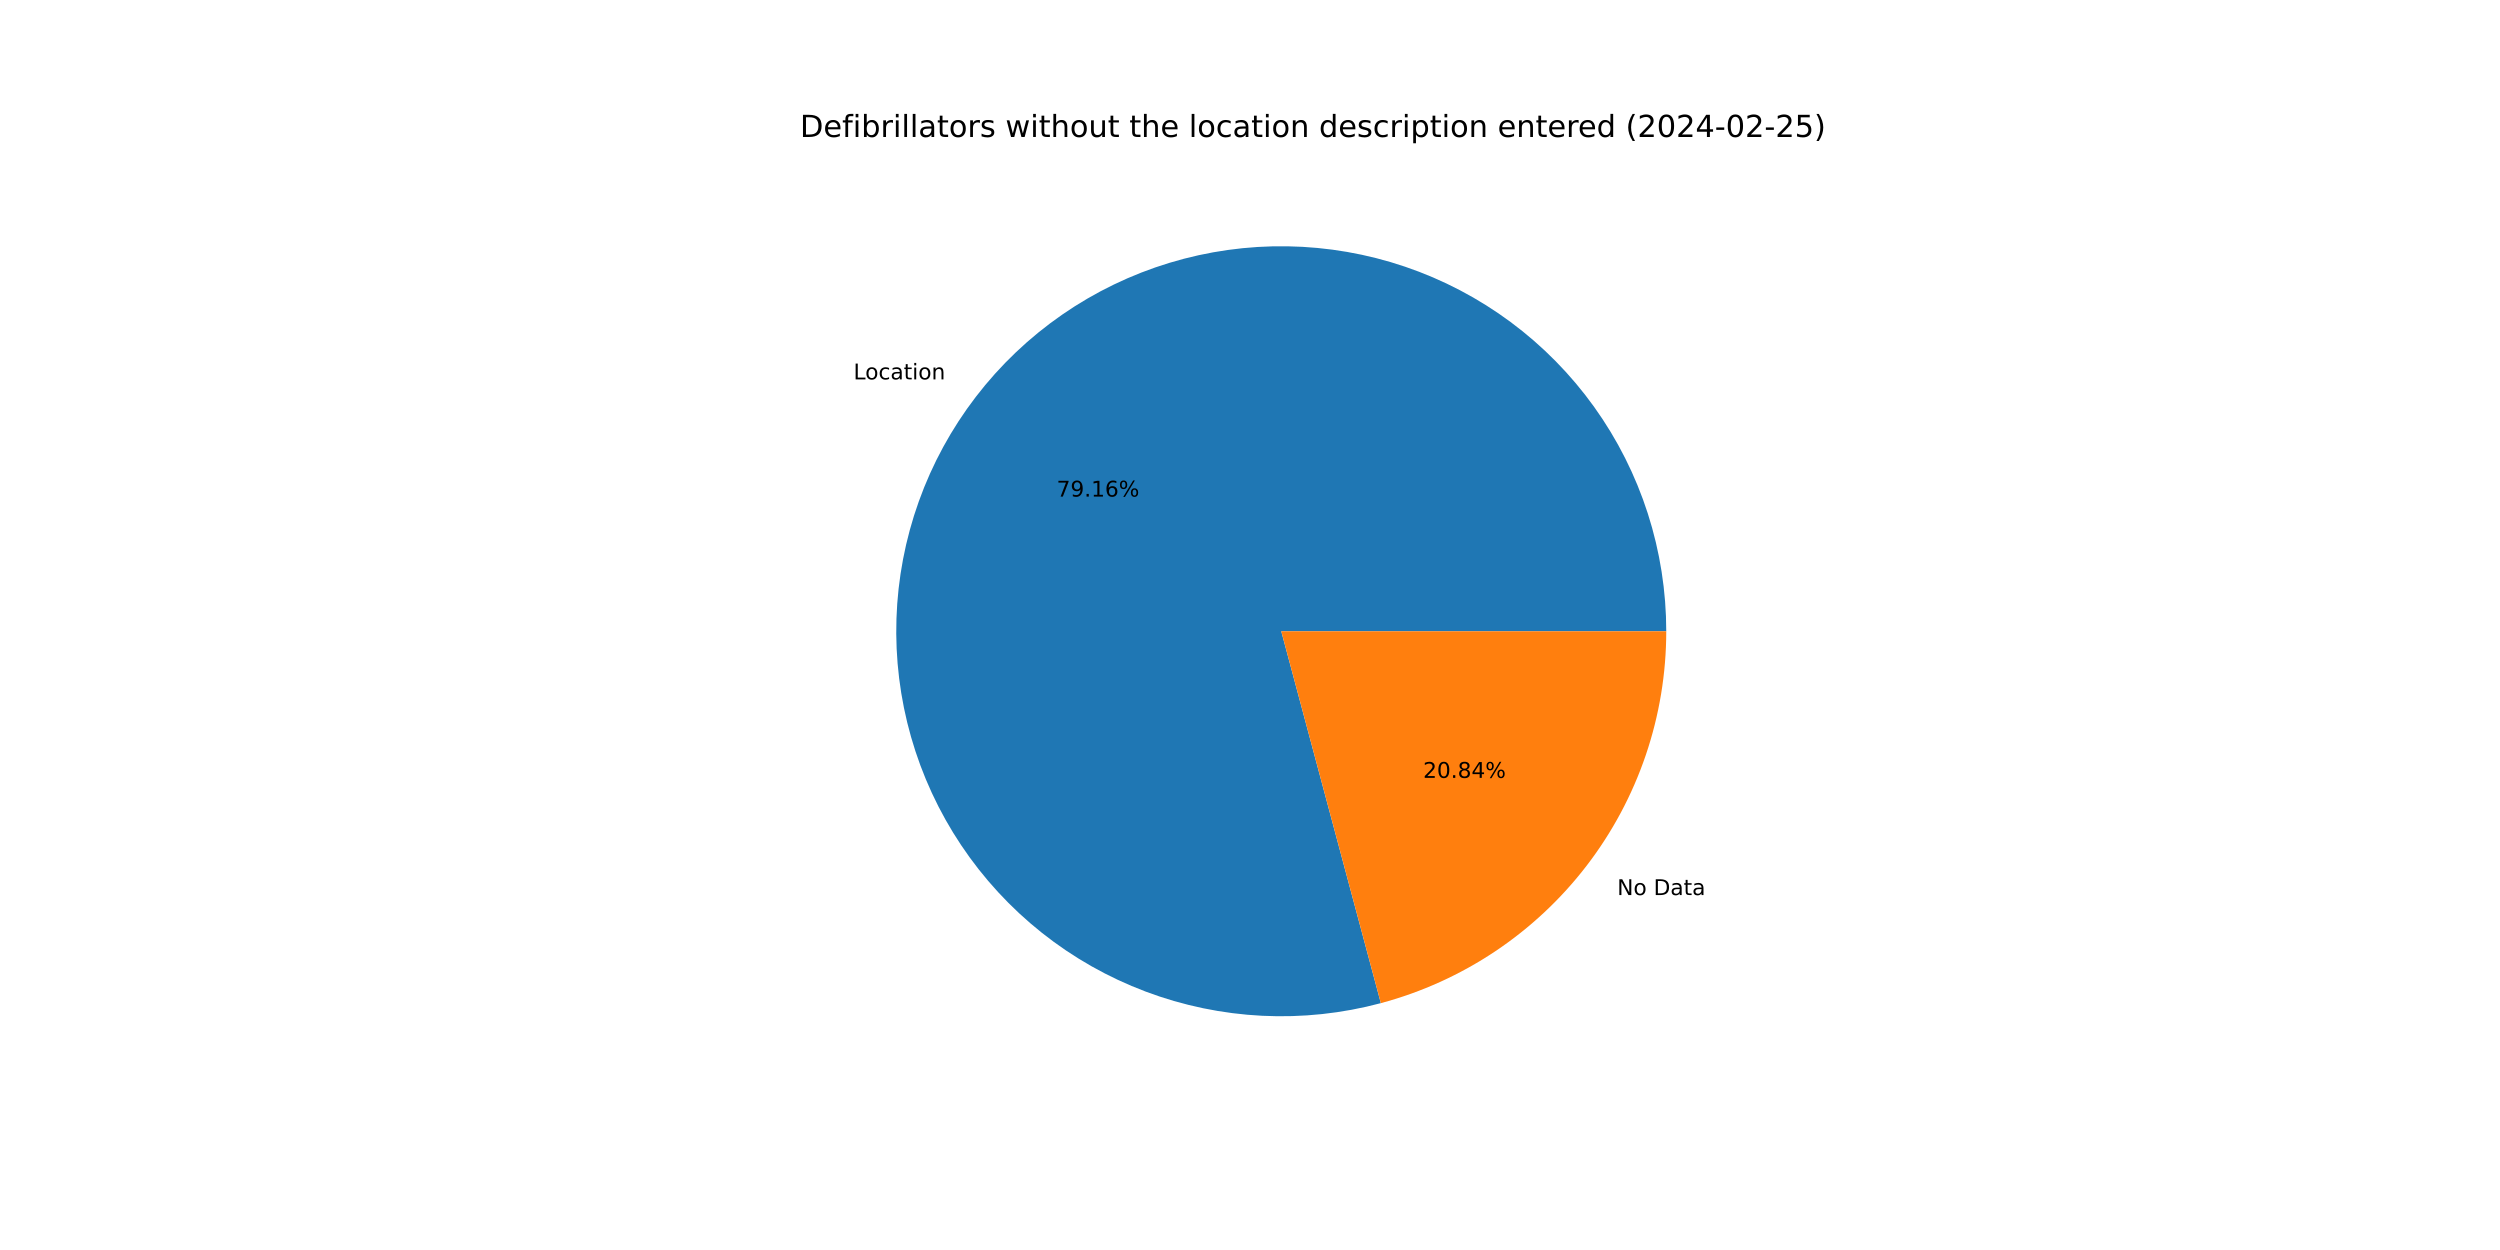
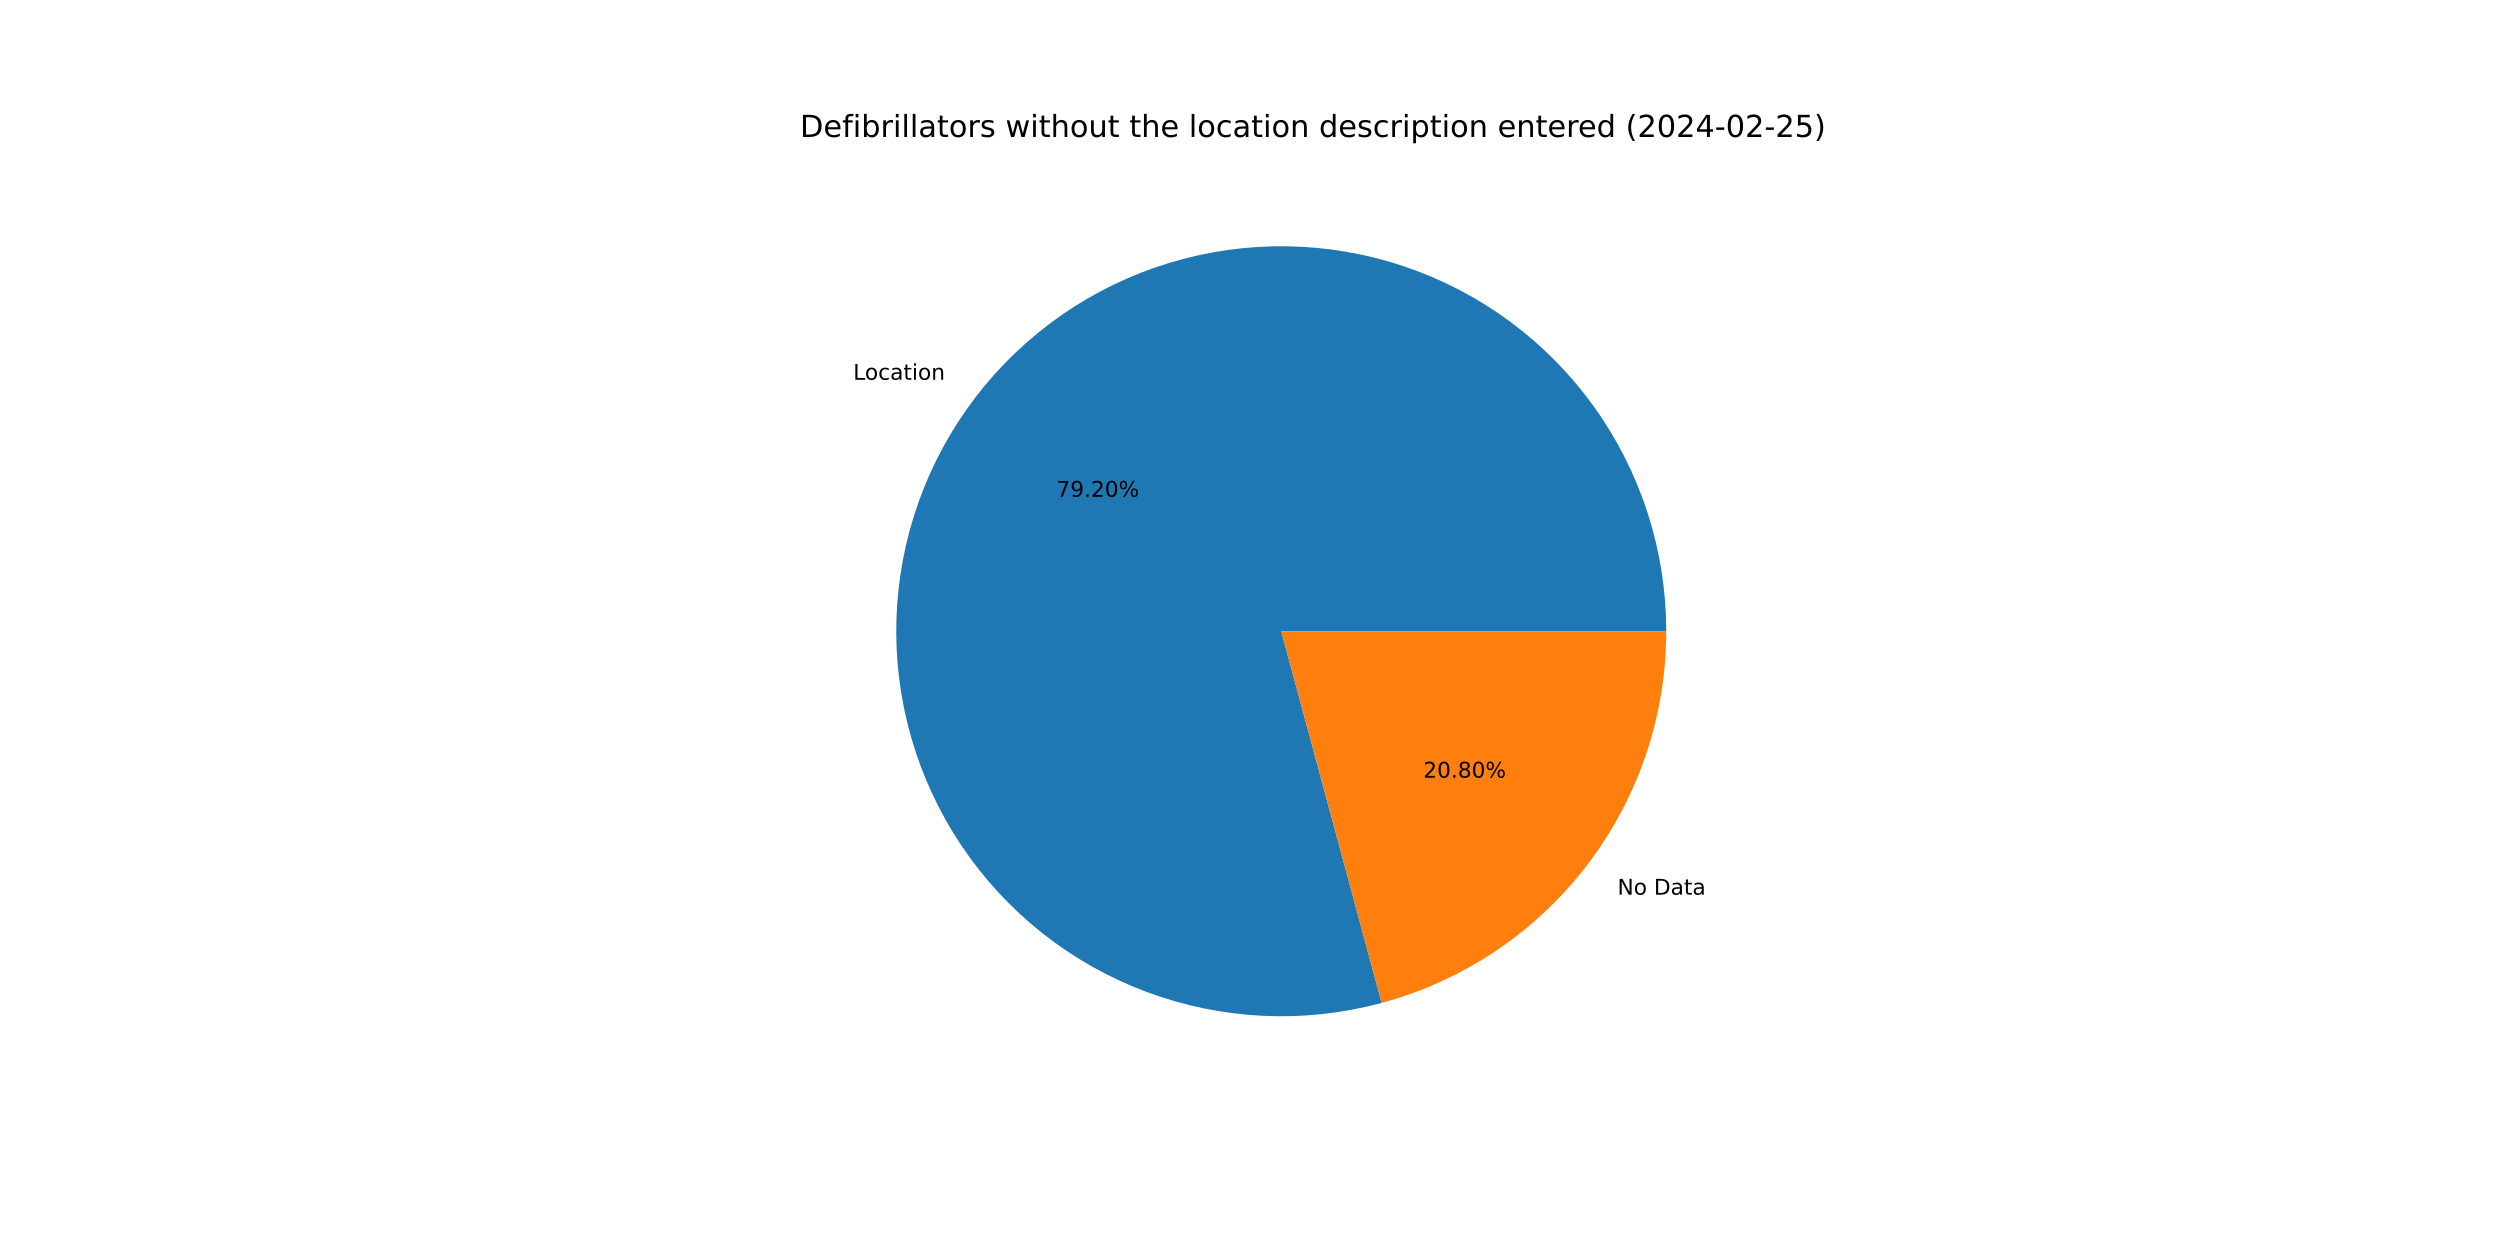
<svg xmlns="http://www.w3.org/2000/svg" xmlns:xlink="http://www.w3.org/1999/xlink" width="1152pt" height="576pt" viewBox="0 0 1152 576" version="1.1">
  <defs>
    <style type="text/css">*{stroke-linejoin: round; stroke-linecap: butt}</style>
  </defs>
  <g id="figure_1">
    <g id="patch_1">
      <path d="M 0 576  L 1152 576  L 1152 0  L 0 0  z " style="fill: #ffffff" />
    </g>
    <g id="axes_1">
      <g id="patch_2">
-         <path d="M 767.808 290.88  C 767.808 272.459 764.939 254.15 759.304 236.612  C 753.669 219.074 745.337 202.52 734.608 187.547  C 723.878 172.573 710.882 159.361 696.086 148.388  C 681.29 137.414 664.876 128.811 647.433 122.889  C 629.989 116.967 611.73 113.798 593.311 113.496  C 574.893 113.194 556.539 115.762 538.911 121.108  C 521.283 126.454 504.595 134.514 489.447 144.996  C 474.299 155.478 460.876 168.256 449.661 182.87  C 438.446 197.483 429.575 213.755 423.368 231.098  C 417.16 248.442 413.692 266.647 413.088 285.058  C 412.483 303.469 414.75 321.862 419.806 339.576  C 424.862 357.289 432.647 374.108 442.879 389.425  C 453.111 404.743 465.667 418.374 480.095 429.827  C 494.522 441.281 510.646 450.418 527.885 456.909  C 545.125 463.4 563.27 467.166 581.669 468.073  C 600.068 468.98 618.496 467.015 636.29 462.25  L 590.4 290.88  z " style="fill: #1f77b4" />
+         <path d="M 767.808 290.88  C 767.808 272.451 764.936 254.134 759.297 236.588  C 753.657 219.043 745.317 202.484 734.579 187.506  C 723.84 172.529 710.833 159.316 696.026 148.344  C 681.22 137.371 664.793 128.772 647.339 122.858  C 629.885 116.943 611.615 113.784 593.188 113.494  C 574.761 113.204 556.401 115.788 538.769 121.151  C 521.138 126.515 504.449 134.593 489.305 145.095  C 474.161 155.596 460.745 168.394 449.541 183.027  C 438.337 197.659 429.481 213.949 423.293 231.308  C 417.105 248.667 413.659 266.885 413.08 285.305  C 412.5 303.725 414.795 322.124 419.881 339.837  C 424.967 357.551 432.781 374.364 443.044 389.672  C 453.307 404.979 465.892 418.594 480.347 430.027  C 494.801 441.459 510.949 450.57 528.209 457.03  C 545.469 463.491 563.63 467.222 582.039 468.091  C 600.448 468.959 618.88 466.954 636.672 462.147  L 590.4 290.88  z " style="fill: #1f77b4" />
      </g>
      <g id="patch_3">
-         <path d="M 636.29 462.25  C 674.012 452.149 707.364 429.87 731.139 398.89  C 754.914 367.911 767.808 329.931 767.808 290.88  L 590.4 290.88  z " style="fill: #ff7f0e" />
+         <path d="M 636.672 462.147  C 674.306 451.98 707.559 429.686 731.259 398.733  C 754.959 367.781 767.808 329.864 767.808 290.88  L 590.4 290.88  z " style="fill: #ff7f0e" />
      </g>
      <g id="matplotlib.axis_1" />
      <g id="matplotlib.axis_2" />
      <g id="text_1">
-         <g transform="translate(393.2905 174.8282) scale(0.1 -0.1)">
+         <g transform="translate(393.1582 175.0008) scale(0.1 -0.1)">
          <defs>
            <path id="DejaVuSans-4c" d="M 628 4666  L 1259 4666  L 1259 531  L 3531 531  L 3531 0  L 628 0  L 628 4666  z " transform="scale(0.015625)" />
            <path id="DejaVuSans-6f" d="M 1959 3097  Q 1497 3097 1228 2736  Q 959 2375 959 1747  Q 959 1119 1226 758  Q 1494 397 1959 397  Q 2419 397 2687 759  Q 2956 1122 2956 1747  Q 2956 2369 2687 2733  Q 2419 3097 1959 3097  z M 1959 3584  Q 2709 3584 3137 3096  Q 3566 2609 3566 1747  Q 3566 888 3137 398  Q 2709 -91 1959 -91  Q 1206 -91 779 398  Q 353 888 353 1747  Q 353 2609 779 3096  Q 1206 3584 1959 3584  z " transform="scale(0.015625)" />
            <path id="DejaVuSans-63" d="M 3122 3366  L 3122 2828  Q 2878 2963 2633 3030  Q 2388 3097 2138 3097  Q 1578 3097 1268 2742  Q 959 2388 959 1747  Q 959 1106 1268 751  Q 1578 397 2138 397  Q 2388 397 2633 464  Q 2878 531 3122 666  L 3122 134  Q 2881 22 2623 -34  Q 2366 -91 2075 -91  Q 1284 -91 818 406  Q 353 903 353 1747  Q 353 2603 823 3093  Q 1294 3584 2113 3584  Q 2378 3584 2631 3529  Q 2884 3475 3122 3366  z " transform="scale(0.015625)" />
            <path id="DejaVuSans-61" d="M 2194 1759  Q 1497 1759 1228 1600  Q 959 1441 959 1056  Q 959 750 1161 570  Q 1363 391 1709 391  Q 2188 391 2477 730  Q 2766 1069 2766 1631  L 2766 1759  L 2194 1759  z M 3341 1997  L 3341 0  L 2766 0  L 2766 531  Q 2569 213 2275 61  Q 1981 -91 1556 -91  Q 1019 -91 701 211  Q 384 513 384 1019  Q 384 1609 779 1909  Q 1175 2209 1959 2209  L 2766 2209  L 2766 2266  Q 2766 2663 2505 2880  Q 2244 3097 1772 3097  Q 1472 3097 1187 3025  Q 903 2953 641 2809  L 641 3341  Q 956 3463 1253 3523  Q 1550 3584 1831 3584  Q 2591 3584 2966 3190  Q 3341 2797 3341 1997  z " transform="scale(0.015625)" />
            <path id="DejaVuSans-74" d="M 1172 4494  L 1172 3500  L 2356 3500  L 2356 3053  L 1172 3053  L 1172 1153  Q 1172 725 1289 603  Q 1406 481 1766 481  L 2356 481  L 2356 0  L 1766 0  Q 1100 0 847 248  Q 594 497 594 1153  L 594 3053  L 172 3053  L 172 3500  L 594 3500  L 594 4494  L 1172 4494  z " transform="scale(0.015625)" />
            <path id="DejaVuSans-69" d="M 603 3500  L 1178 3500  L 1178 0  L 603 0  L 603 3500  z M 603 4863  L 1178 4863  L 1178 4134  L 603 4134  L 603 4863  z " transform="scale(0.015625)" />
            <path id="DejaVuSans-6e" d="M 3513 2113  L 3513 0  L 2938 0  L 2938 2094  Q 2938 2591 2744 2837  Q 2550 3084 2163 3084  Q 1697 3084 1428 2787  Q 1159 2491 1159 1978  L 1159 0  L 581 0  L 581 3500  L 1159 3500  L 1159 2956  Q 1366 3272 1645 3428  Q 1925 3584 2291 3584  Q 2894 3584 3203 3211  Q 3513 2838 3513 2113  z " transform="scale(0.015625)" />
          </defs>
          <use xlink:href="#DejaVuSans-4c" />
          <use xlink:href="#DejaVuSans-6f" x="53.963" />
          <use xlink:href="#DejaVuSans-63" x="115.145" />
          <use xlink:href="#DejaVuSans-61" x="170.125" />
          <use xlink:href="#DejaVuSans-74" x="231.404" />
          <use xlink:href="#DejaVuSans-69" x="270.613" />
          <use xlink:href="#DejaVuSans-6f" x="298.396" />
          <use xlink:href="#DejaVuSans-6e" x="359.578" />
        </g>
      </g>
      <g id="text_2">
-         <g transform="translate(486.8919 228.8333) scale(0.1 -0.1)">
+         <g transform="translate(486.8197 228.9274) scale(0.1 -0.1)">
          <defs>
            <path id="DejaVuSans-37" d="M 525 4666  L 3525 4666  L 3525 4397  L 1831 0  L 1172 0  L 2766 4134  L 525 4134  L 525 4666  z " transform="scale(0.015625)" />
            <path id="DejaVuSans-39" d="M 703 97  L 703 672  Q 941 559 1184 500  Q 1428 441 1663 441  Q 2288 441 2617 861  Q 2947 1281 2994 2138  Q 2813 1869 2534 1725  Q 2256 1581 1919 1581  Q 1219 1581 811 2004  Q 403 2428 403 3163  Q 403 3881 828 4315  Q 1253 4750 1959 4750  Q 2769 4750 3195 4129  Q 3622 3509 3622 2328  Q 3622 1225 3098 567  Q 2575 -91 1691 -91  Q 1453 -91 1209 -44  Q 966 3 703 97  z M 1959 2075  Q 2384 2075 2632 2365  Q 2881 2656 2881 3163  Q 2881 3666 2632 3958  Q 2384 4250 1959 4250  Q 1534 4250 1286 3958  Q 1038 3666 1038 3163  Q 1038 2656 1286 2365  Q 1534 2075 1959 2075  z " transform="scale(0.015625)" />
            <path id="DejaVuSans-2e" d="M 684 794  L 1344 794  L 1344 0  L 684 0  L 684 794  z " transform="scale(0.015625)" />
-             <path id="DejaVuSans-31" d="M 794 531  L 1825 531  L 1825 4091  L 703 3866  L 703 4441  L 1819 4666  L 2450 4666  L 2450 531  L 3481 531  L 3481 0  L 794 0  L 794 531  z " transform="scale(0.015625)" />
-             <path id="DejaVuSans-36" d="M 2113 2584  Q 1688 2584 1439 2293  Q 1191 2003 1191 1497  Q 1191 994 1439 701  Q 1688 409 2113 409  Q 2538 409 2786 701  Q 3034 994 3034 1497  Q 3034 2003 2786 2293  Q 2538 2584 2113 2584  z M 3366 4563  L 3366 3988  Q 3128 4100 2886 4159  Q 2644 4219 2406 4219  Q 1781 4219 1451 3797  Q 1122 3375 1075 2522  Q 1259 2794 1537 2939  Q 1816 3084 2150 3084  Q 2853 3084 3261 2657  Q 3669 2231 3669 1497  Q 3669 778 3244 343  Q 2819 -91 2113 -91  Q 1303 -91 875 529  Q 447 1150 447 2328  Q 447 3434 972 4092  Q 1497 4750 2381 4750  Q 2619 4750 2861 4703  Q 3103 4656 3366 4563  z " transform="scale(0.015625)" />
+             <path id="DejaVuSans-32" d="M 1228 531  L 3431 531  L 3431 0  L 469 0  L 469 531  Q 828 903 1448 1529  Q 2069 2156 2228 2338  Q 2531 2678 2651 2914  Q 2772 3150 2772 3378  Q 2772 3750 2511 3984  Q 2250 4219 1831 4219  Q 1534 4219 1204 4116  Q 875 4013 500 3803  L 500 4441  Q 881 4594 1212 4672  Q 1544 4750 1819 4750  Q 2544 4750 2975 4387  Q 3406 4025 3406 3419  Q 3406 3131 3298 2873  Q 3191 2616 2906 2266  Q 2828 2175 2409 1742  Q 1991 1309 1228 531  z " transform="scale(0.015625)" />
+             <path id="DejaVuSans-30" d="M 2034 4250  Q 1547 4250 1301 3770  Q 1056 3291 1056 2328  Q 1056 1369 1301 889  Q 1547 409 2034 409  Q 2525 409 2770 889  Q 3016 1369 3016 2328  Q 3016 3291 2770 3770  Q 2525 4250 2034 4250  z M 2034 4750  Q 2819 4750 3233 4129  Q 3647 3509 3647 2328  Q 3647 1150 3233 529  Q 2819 -91 2034 -91  Q 1250 -91 836 529  Q 422 1150 422 2328  Q 422 3509 836 4129  Q 1250 4750 2034 4750  z " transform="scale(0.015625)" />
            <path id="DejaVuSans-25" d="M 4653 2053  Q 4381 2053 4226 1822  Q 4072 1591 4072 1178  Q 4072 772 4226 539  Q 4381 306 4653 306  Q 4919 306 5073 539  Q 5228 772 5228 1178  Q 5228 1588 5073 1820  Q 4919 2053 4653 2053  z M 4653 2450  Q 5147 2450 5437 2106  Q 5728 1763 5728 1178  Q 5728 594 5436 251  Q 5144 -91 4653 -91  Q 4153 -91 3862 251  Q 3572 594 3572 1178  Q 3572 1766 3864 2108  Q 4156 2450 4653 2450  z M 1428 4353  Q 1159 4353 1004 4120  Q 850 3888 850 3481  Q 850 3069 1003 2837  Q 1156 2606 1428 2606  Q 1700 2606 1854 2837  Q 2009 3069 2009 3481  Q 2009 3884 1853 4118  Q 1697 4353 1428 4353  z M 4250 4750  L 4750 4750  L 1831 -91  L 1331 -91  L 4250 4750  z M 1428 4750  Q 1922 4750 2215 4408  Q 2509 4066 2509 3481  Q 2509 2891 2217 2550  Q 1925 2209 1428 2209  Q 931 2209 642 2551  Q 353 2894 353 3481  Q 353 4063 643 4406  Q 934 4750 1428 4750  z " transform="scale(0.015625)" />
          </defs>
          <use xlink:href="#DejaVuSans-37" />
          <use xlink:href="#DejaVuSans-39" x="63.623" />
          <use xlink:href="#DejaVuSans-2e" x="127.246" />
-           <use xlink:href="#DejaVuSans-31" x="159.033" />
-           <use xlink:href="#DejaVuSans-36" x="222.656" />
+           <use xlink:href="#DejaVuSans-32" x="159.033" />
+           <use xlink:href="#DejaVuSans-30" x="222.656" />
          <use xlink:href="#DejaVuSans-25" x="286.279" />
        </g>
      </g>
      <g id="text_3">
-         <g transform="translate(745.2127 412.4506) scale(0.1 -0.1)">
+         <g transform="translate(745.3449 412.278) scale(0.1 -0.1)">
          <defs>
            <path id="DejaVuSans-4e" d="M 628 4666  L 1478 4666  L 3547 763  L 3547 4666  L 4159 4666  L 4159 0  L 3309 0  L 1241 3903  L 1241 0  L 628 0  L 628 4666  z " transform="scale(0.015625)" />
            <path id="DejaVuSans-20" transform="scale(0.015625)" />
            <path id="DejaVuSans-44" d="M 1259 4147  L 1259 519  L 2022 519  Q 2988 519 3436 956  Q 3884 1394 3884 2338  Q 3884 3275 3436 3711  Q 2988 4147 2022 4147  L 1259 4147  z M 628 4666  L 1925 4666  Q 3281 4666 3915 4102  Q 4550 3538 4550 2338  Q 4550 1131 3912 565  Q 3275 0 1925 0  L 628 0  L 628 4666  z " transform="scale(0.015625)" />
          </defs>
          <use xlink:href="#DejaVuSans-4e" />
          <use xlink:href="#DejaVuSans-6f" x="74.805" />
          <use xlink:href="#DejaVuSans-20" x="135.986" />
          <use xlink:href="#DejaVuSans-44" x="167.773" />
          <use xlink:href="#DejaVuSans-61" x="244.775" />
          <use xlink:href="#DejaVuSans-74" x="306.055" />
          <use xlink:href="#DejaVuSans-61" x="345.264" />
        </g>
      </g>
      <g id="text_4">
-         <g transform="translate(655.7784 358.4455) scale(0.1 -0.1)">
+         <g transform="translate(655.8506 358.3513) scale(0.1 -0.1)">
          <defs>
-             <path id="DejaVuSans-32" d="M 1228 531  L 3431 531  L 3431 0  L 469 0  L 469 531  Q 828 903 1448 1529  Q 2069 2156 2228 2338  Q 2531 2678 2651 2914  Q 2772 3150 2772 3378  Q 2772 3750 2511 3984  Q 2250 4219 1831 4219  Q 1534 4219 1204 4116  Q 875 4013 500 3803  L 500 4441  Q 881 4594 1212 4672  Q 1544 4750 1819 4750  Q 2544 4750 2975 4387  Q 3406 4025 3406 3419  Q 3406 3131 3298 2873  Q 3191 2616 2906 2266  Q 2828 2175 2409 1742  Q 1991 1309 1228 531  z " transform="scale(0.015625)" />
-             <path id="DejaVuSans-30" d="M 2034 4250  Q 1547 4250 1301 3770  Q 1056 3291 1056 2328  Q 1056 1369 1301 889  Q 1547 409 2034 409  Q 2525 409 2770 889  Q 3016 1369 3016 2328  Q 3016 3291 2770 3770  Q 2525 4250 2034 4250  z M 2034 4750  Q 2819 4750 3233 4129  Q 3647 3509 3647 2328  Q 3647 1150 3233 529  Q 2819 -91 2034 -91  Q 1250 -91 836 529  Q 422 1150 422 2328  Q 422 3509 836 4129  Q 1250 4750 2034 4750  z " transform="scale(0.015625)" />
            <path id="DejaVuSans-38" d="M 2034 2216  Q 1584 2216 1326 1975  Q 1069 1734 1069 1313  Q 1069 891 1326 650  Q 1584 409 2034 409  Q 2484 409 2743 651  Q 3003 894 3003 1313  Q 3003 1734 2745 1975  Q 2488 2216 2034 2216  z M 1403 2484  Q 997 2584 770 2862  Q 544 3141 544 3541  Q 544 4100 942 4425  Q 1341 4750 2034 4750  Q 2731 4750 3128 4425  Q 3525 4100 3525 3541  Q 3525 3141 3298 2862  Q 3072 2584 2669 2484  Q 3125 2378 3379 2068  Q 3634 1759 3634 1313  Q 3634 634 3220 271  Q 2806 -91 2034 -91  Q 1263 -91 848 271  Q 434 634 434 1313  Q 434 1759 690 2068  Q 947 2378 1403 2484  z M 1172 3481  Q 1172 3119 1398 2916  Q 1625 2713 2034 2713  Q 2441 2713 2670 2916  Q 2900 3119 2900 3481  Q 2900 3844 2670 4047  Q 2441 4250 2034 4250  Q 1625 4250 1398 4047  Q 1172 3844 1172 3481  z " transform="scale(0.015625)" />
-             <path id="DejaVuSans-34" d="M 2419 4116  L 825 1625  L 2419 1625  L 2419 4116  z M 2253 4666  L 3047 4666  L 3047 1625  L 3713 1625  L 3713 1100  L 3047 1100  L 3047 0  L 2419 0  L 2419 1100  L 313 1100  L 313 1709  L 2253 4666  z " transform="scale(0.015625)" />
          </defs>
          <use xlink:href="#DejaVuSans-32" />
          <use xlink:href="#DejaVuSans-30" x="63.623" />
          <use xlink:href="#DejaVuSans-2e" x="127.246" />
          <use xlink:href="#DejaVuSans-38" x="159.033" />
-           <use xlink:href="#DejaVuSans-34" x="222.656" />
+           <use xlink:href="#DejaVuSans-30" x="222.656" />
          <use xlink:href="#DejaVuSans-25" x="286.279" />
        </g>
      </g>
      <g id="text_5">
        <g transform="translate(368.64 63.12) scale(0.14 -0.14)">
          <defs>
            <path id="DejaVuSans-65" d="M 3597 1894  L 3597 1613  L 953 1613  Q 991 1019 1311 708  Q 1631 397 2203 397  Q 2534 397 2845 478  Q 3156 559 3463 722  L 3463 178  Q 3153 47 2828 -22  Q 2503 -91 2169 -91  Q 1331 -91 842 396  Q 353 884 353 1716  Q 353 2575 817 3079  Q 1281 3584 2069 3584  Q 2775 3584 3186 3129  Q 3597 2675 3597 1894  z M 3022 2063  Q 3016 2534 2758 2815  Q 2500 3097 2075 3097  Q 1594 3097 1305 2825  Q 1016 2553 972 2059  L 3022 2063  z " transform="scale(0.015625)" />
            <path id="DejaVuSans-66" d="M 2375 4863  L 2375 4384  L 1825 4384  Q 1516 4384 1395 4259  Q 1275 4134 1275 3809  L 1275 3500  L 2222 3500  L 2222 3053  L 1275 3053  L 1275 0  L 697 0  L 697 3053  L 147 3053  L 147 3500  L 697 3500  L 697 3744  Q 697 4328 969 4595  Q 1241 4863 1831 4863  L 2375 4863  z " transform="scale(0.015625)" />
            <path id="DejaVuSans-62" d="M 3116 1747  Q 3116 2381 2855 2742  Q 2594 3103 2138 3103  Q 1681 3103 1420 2742  Q 1159 2381 1159 1747  Q 1159 1113 1420 752  Q 1681 391 2138 391  Q 2594 391 2855 752  Q 3116 1113 3116 1747  z M 1159 2969  Q 1341 3281 1617 3432  Q 1894 3584 2278 3584  Q 2916 3584 3314 3078  Q 3713 2572 3713 1747  Q 3713 922 3314 415  Q 2916 -91 2278 -91  Q 1894 -91 1617 61  Q 1341 213 1159 525  L 1159 0  L 581 0  L 581 4863  L 1159 4863  L 1159 2969  z " transform="scale(0.015625)" />
            <path id="DejaVuSans-72" d="M 2631 2963  Q 2534 3019 2420 3045  Q 2306 3072 2169 3072  Q 1681 3072 1420 2755  Q 1159 2438 1159 1844  L 1159 0  L 581 0  L 581 3500  L 1159 3500  L 1159 2956  Q 1341 3275 1631 3429  Q 1922 3584 2338 3584  Q 2397 3584 2469 3576  Q 2541 3569 2628 3553  L 2631 2963  z " transform="scale(0.015625)" />
            <path id="DejaVuSans-6c" d="M 603 4863  L 1178 4863  L 1178 0  L 603 0  L 603 4863  z " transform="scale(0.015625)" />
            <path id="DejaVuSans-73" d="M 2834 3397  L 2834 2853  Q 2591 2978 2328 3040  Q 2066 3103 1784 3103  Q 1356 3103 1142 2972  Q 928 2841 928 2578  Q 928 2378 1081 2264  Q 1234 2150 1697 2047  L 1894 2003  Q 2506 1872 2764 1633  Q 3022 1394 3022 966  Q 3022 478 2636 193  Q 2250 -91 1575 -91  Q 1294 -91 989 -36  Q 684 19 347 128  L 347 722  Q 666 556 975 473  Q 1284 391 1588 391  Q 1994 391 2212 530  Q 2431 669 2431 922  Q 2431 1156 2273 1281  Q 2116 1406 1581 1522  L 1381 1569  Q 847 1681 609 1914  Q 372 2147 372 2553  Q 372 3047 722 3315  Q 1072 3584 1716 3584  Q 2034 3584 2315 3537  Q 2597 3491 2834 3397  z " transform="scale(0.015625)" />
            <path id="DejaVuSans-77" d="M 269 3500  L 844 3500  L 1563 769  L 2278 3500  L 2956 3500  L 3675 769  L 4391 3500  L 4966 3500  L 4050 0  L 3372 0  L 2619 2869  L 1863 0  L 1184 0  L 269 3500  z " transform="scale(0.015625)" />
            <path id="DejaVuSans-68" d="M 3513 2113  L 3513 0  L 2938 0  L 2938 2094  Q 2938 2591 2744 2837  Q 2550 3084 2163 3084  Q 1697 3084 1428 2787  Q 1159 2491 1159 1978  L 1159 0  L 581 0  L 581 4863  L 1159 4863  L 1159 2956  Q 1366 3272 1645 3428  Q 1925 3584 2291 3584  Q 2894 3584 3203 3211  Q 3513 2838 3513 2113  z " transform="scale(0.015625)" />
            <path id="DejaVuSans-75" d="M 544 1381  L 544 3500  L 1119 3500  L 1119 1403  Q 1119 906 1312 657  Q 1506 409 1894 409  Q 2359 409 2629 706  Q 2900 1003 2900 1516  L 2900 3500  L 3475 3500  L 3475 0  L 2900 0  L 2900 538  Q 2691 219 2414 64  Q 2138 -91 1772 -91  Q 1169 -91 856 284  Q 544 659 544 1381  z M 1991 3584  L 1991 3584  z " transform="scale(0.015625)" />
            <path id="DejaVuSans-64" d="M 2906 2969  L 2906 4863  L 3481 4863  L 3481 0  L 2906 0  L 2906 525  Q 2725 213 2448 61  Q 2172 -91 1784 -91  Q 1150 -91 751 415  Q 353 922 353 1747  Q 353 2572 751 3078  Q 1150 3584 1784 3584  Q 2172 3584 2448 3432  Q 2725 3281 2906 2969  z M 947 1747  Q 947 1113 1208 752  Q 1469 391 1925 391  Q 2381 391 2643 752  Q 2906 1113 2906 1747  Q 2906 2381 2643 2742  Q 2381 3103 1925 3103  Q 1469 3103 1208 2742  Q 947 2381 947 1747  z " transform="scale(0.015625)" />
            <path id="DejaVuSans-70" d="M 1159 525  L 1159 -1331  L 581 -1331  L 581 3500  L 1159 3500  L 1159 2969  Q 1341 3281 1617 3432  Q 1894 3584 2278 3584  Q 2916 3584 3314 3078  Q 3713 2572 3713 1747  Q 3713 922 3314 415  Q 2916 -91 2278 -91  Q 1894 -91 1617 61  Q 1341 213 1159 525  z M 3116 1747  Q 3116 2381 2855 2742  Q 2594 3103 2138 3103  Q 1681 3103 1420 2742  Q 1159 2381 1159 1747  Q 1159 1113 1420 752  Q 1681 391 2138 391  Q 2594 391 2855 752  Q 3116 1113 3116 1747  z " transform="scale(0.015625)" />
            <path id="DejaVuSans-28" d="M 1984 4856  Q 1566 4138 1362 3434  Q 1159 2731 1159 2009  Q 1159 1288 1364 580  Q 1569 -128 1984 -844  L 1484 -844  Q 1016 -109 783 600  Q 550 1309 550 2009  Q 550 2706 781 3412  Q 1013 4119 1484 4856  L 1984 4856  z " transform="scale(0.015625)" />
+             <path id="DejaVuSans-34" d="M 2419 4116  L 825 1625  L 2419 1625  L 2419 4116  z M 2253 4666  L 3047 4666  L 3047 1625  L 3713 1625  L 3713 1100  L 3047 1100  L 3047 0  L 2419 0  L 2419 1100  L 313 1100  L 313 1709  L 2253 4666  z " transform="scale(0.015625)" />
            <path id="DejaVuSans-2d" d="M 313 2009  L 1997 2009  L 1997 1497  L 313 1497  L 313 2009  z " transform="scale(0.015625)" />
            <path id="DejaVuSans-35" d="M 691 4666  L 3169 4666  L 3169 4134  L 1269 4134  L 1269 2991  Q 1406 3038 1543 3061  Q 1681 3084 1819 3084  Q 2600 3084 3056 2656  Q 3513 2228 3513 1497  Q 3513 744 3044 326  Q 2575 -91 1722 -91  Q 1428 -91 1123 -41  Q 819 9 494 109  L 494 744  Q 775 591 1075 516  Q 1375 441 1709 441  Q 2250 441 2565 725  Q 2881 1009 2881 1497  Q 2881 1984 2565 2268  Q 2250 2553 1709 2553  Q 1456 2553 1204 2497  Q 953 2441 691 2322  L 691 4666  z " transform="scale(0.015625)" />
            <path id="DejaVuSans-29" d="M 513 4856  L 1013 4856  Q 1481 4119 1714 3412  Q 1947 2706 1947 2009  Q 1947 1309 1714 600  Q 1481 -109 1013 -844  L 513 -844  Q 928 -128 1133 580  Q 1338 1288 1338 2009  Q 1338 2731 1133 3434  Q 928 4138 513 4856  z " transform="scale(0.015625)" />
          </defs>
          <use xlink:href="#DejaVuSans-44" />
          <use xlink:href="#DejaVuSans-65" x="77.002" />
          <use xlink:href="#DejaVuSans-66" x="138.525" />
          <use xlink:href="#DejaVuSans-69" x="173.73" />
          <use xlink:href="#DejaVuSans-62" x="201.514" />
          <use xlink:href="#DejaVuSans-72" x="264.99" />
          <use xlink:href="#DejaVuSans-69" x="306.104" />
          <use xlink:href="#DejaVuSans-6c" x="333.887" />
          <use xlink:href="#DejaVuSans-6c" x="361.67" />
          <use xlink:href="#DejaVuSans-61" x="389.453" />
          <use xlink:href="#DejaVuSans-74" x="450.732" />
          <use xlink:href="#DejaVuSans-6f" x="489.941" />
          <use xlink:href="#DejaVuSans-72" x="551.123" />
          <use xlink:href="#DejaVuSans-73" x="592.236" />
          <use xlink:href="#DejaVuSans-20" x="644.336" />
          <use xlink:href="#DejaVuSans-77" x="676.123" />
          <use xlink:href="#DejaVuSans-69" x="757.91" />
          <use xlink:href="#DejaVuSans-74" x="785.693" />
          <use xlink:href="#DejaVuSans-68" x="824.902" />
          <use xlink:href="#DejaVuSans-6f" x="888.281" />
          <use xlink:href="#DejaVuSans-75" x="949.463" />
          <use xlink:href="#DejaVuSans-74" x="1012.842" />
          <use xlink:href="#DejaVuSans-20" x="1052.051" />
          <use xlink:href="#DejaVuSans-74" x="1083.838" />
          <use xlink:href="#DejaVuSans-68" x="1123.047" />
          <use xlink:href="#DejaVuSans-65" x="1186.426" />
          <use xlink:href="#DejaVuSans-20" x="1247.949" />
          <use xlink:href="#DejaVuSans-6c" x="1279.736" />
          <use xlink:href="#DejaVuSans-6f" x="1307.52" />
          <use xlink:href="#DejaVuSans-63" x="1368.701" />
          <use xlink:href="#DejaVuSans-61" x="1423.682" />
          <use xlink:href="#DejaVuSans-74" x="1484.961" />
          <use xlink:href="#DejaVuSans-69" x="1524.17" />
          <use xlink:href="#DejaVuSans-6f" x="1551.953" />
          <use xlink:href="#DejaVuSans-6e" x="1613.135" />
          <use xlink:href="#DejaVuSans-20" x="1676.514" />
          <use xlink:href="#DejaVuSans-64" x="1708.301" />
          <use xlink:href="#DejaVuSans-65" x="1771.777" />
          <use xlink:href="#DejaVuSans-73" x="1833.301" />
          <use xlink:href="#DejaVuSans-63" x="1885.4" />
          <use xlink:href="#DejaVuSans-72" x="1940.381" />
          <use xlink:href="#DejaVuSans-69" x="1981.494" />
          <use xlink:href="#DejaVuSans-70" x="2009.277" />
          <use xlink:href="#DejaVuSans-74" x="2072.754" />
          <use xlink:href="#DejaVuSans-69" x="2111.963" />
          <use xlink:href="#DejaVuSans-6f" x="2139.746" />
          <use xlink:href="#DejaVuSans-6e" x="2200.928" />
          <use xlink:href="#DejaVuSans-20" x="2264.307" />
          <use xlink:href="#DejaVuSans-65" x="2296.094" />
          <use xlink:href="#DejaVuSans-6e" x="2357.617" />
          <use xlink:href="#DejaVuSans-74" x="2420.996" />
          <use xlink:href="#DejaVuSans-65" x="2460.205" />
          <use xlink:href="#DejaVuSans-72" x="2521.729" />
          <use xlink:href="#DejaVuSans-65" x="2560.592" />
          <use xlink:href="#DejaVuSans-64" x="2622.115" />
          <use xlink:href="#DejaVuSans-20" x="2685.592" />
          <use xlink:href="#DejaVuSans-28" x="2717.379" />
          <use xlink:href="#DejaVuSans-32" x="2756.393" />
          <use xlink:href="#DejaVuSans-30" x="2820.016" />
          <use xlink:href="#DejaVuSans-32" x="2883.639" />
          <use xlink:href="#DejaVuSans-34" x="2947.262" />
          <use xlink:href="#DejaVuSans-2d" x="3010.885" />
          <use xlink:href="#DejaVuSans-30" x="3046.969" />
          <use xlink:href="#DejaVuSans-32" x="3110.592" />
          <use xlink:href="#DejaVuSans-2d" x="3174.215" />
          <use xlink:href="#DejaVuSans-32" x="3210.299" />
          <use xlink:href="#DejaVuSans-35" x="3273.922" />
          <use xlink:href="#DejaVuSans-29" x="3337.545" />
        </g>
      </g>
    </g>
  </g>
</svg>
